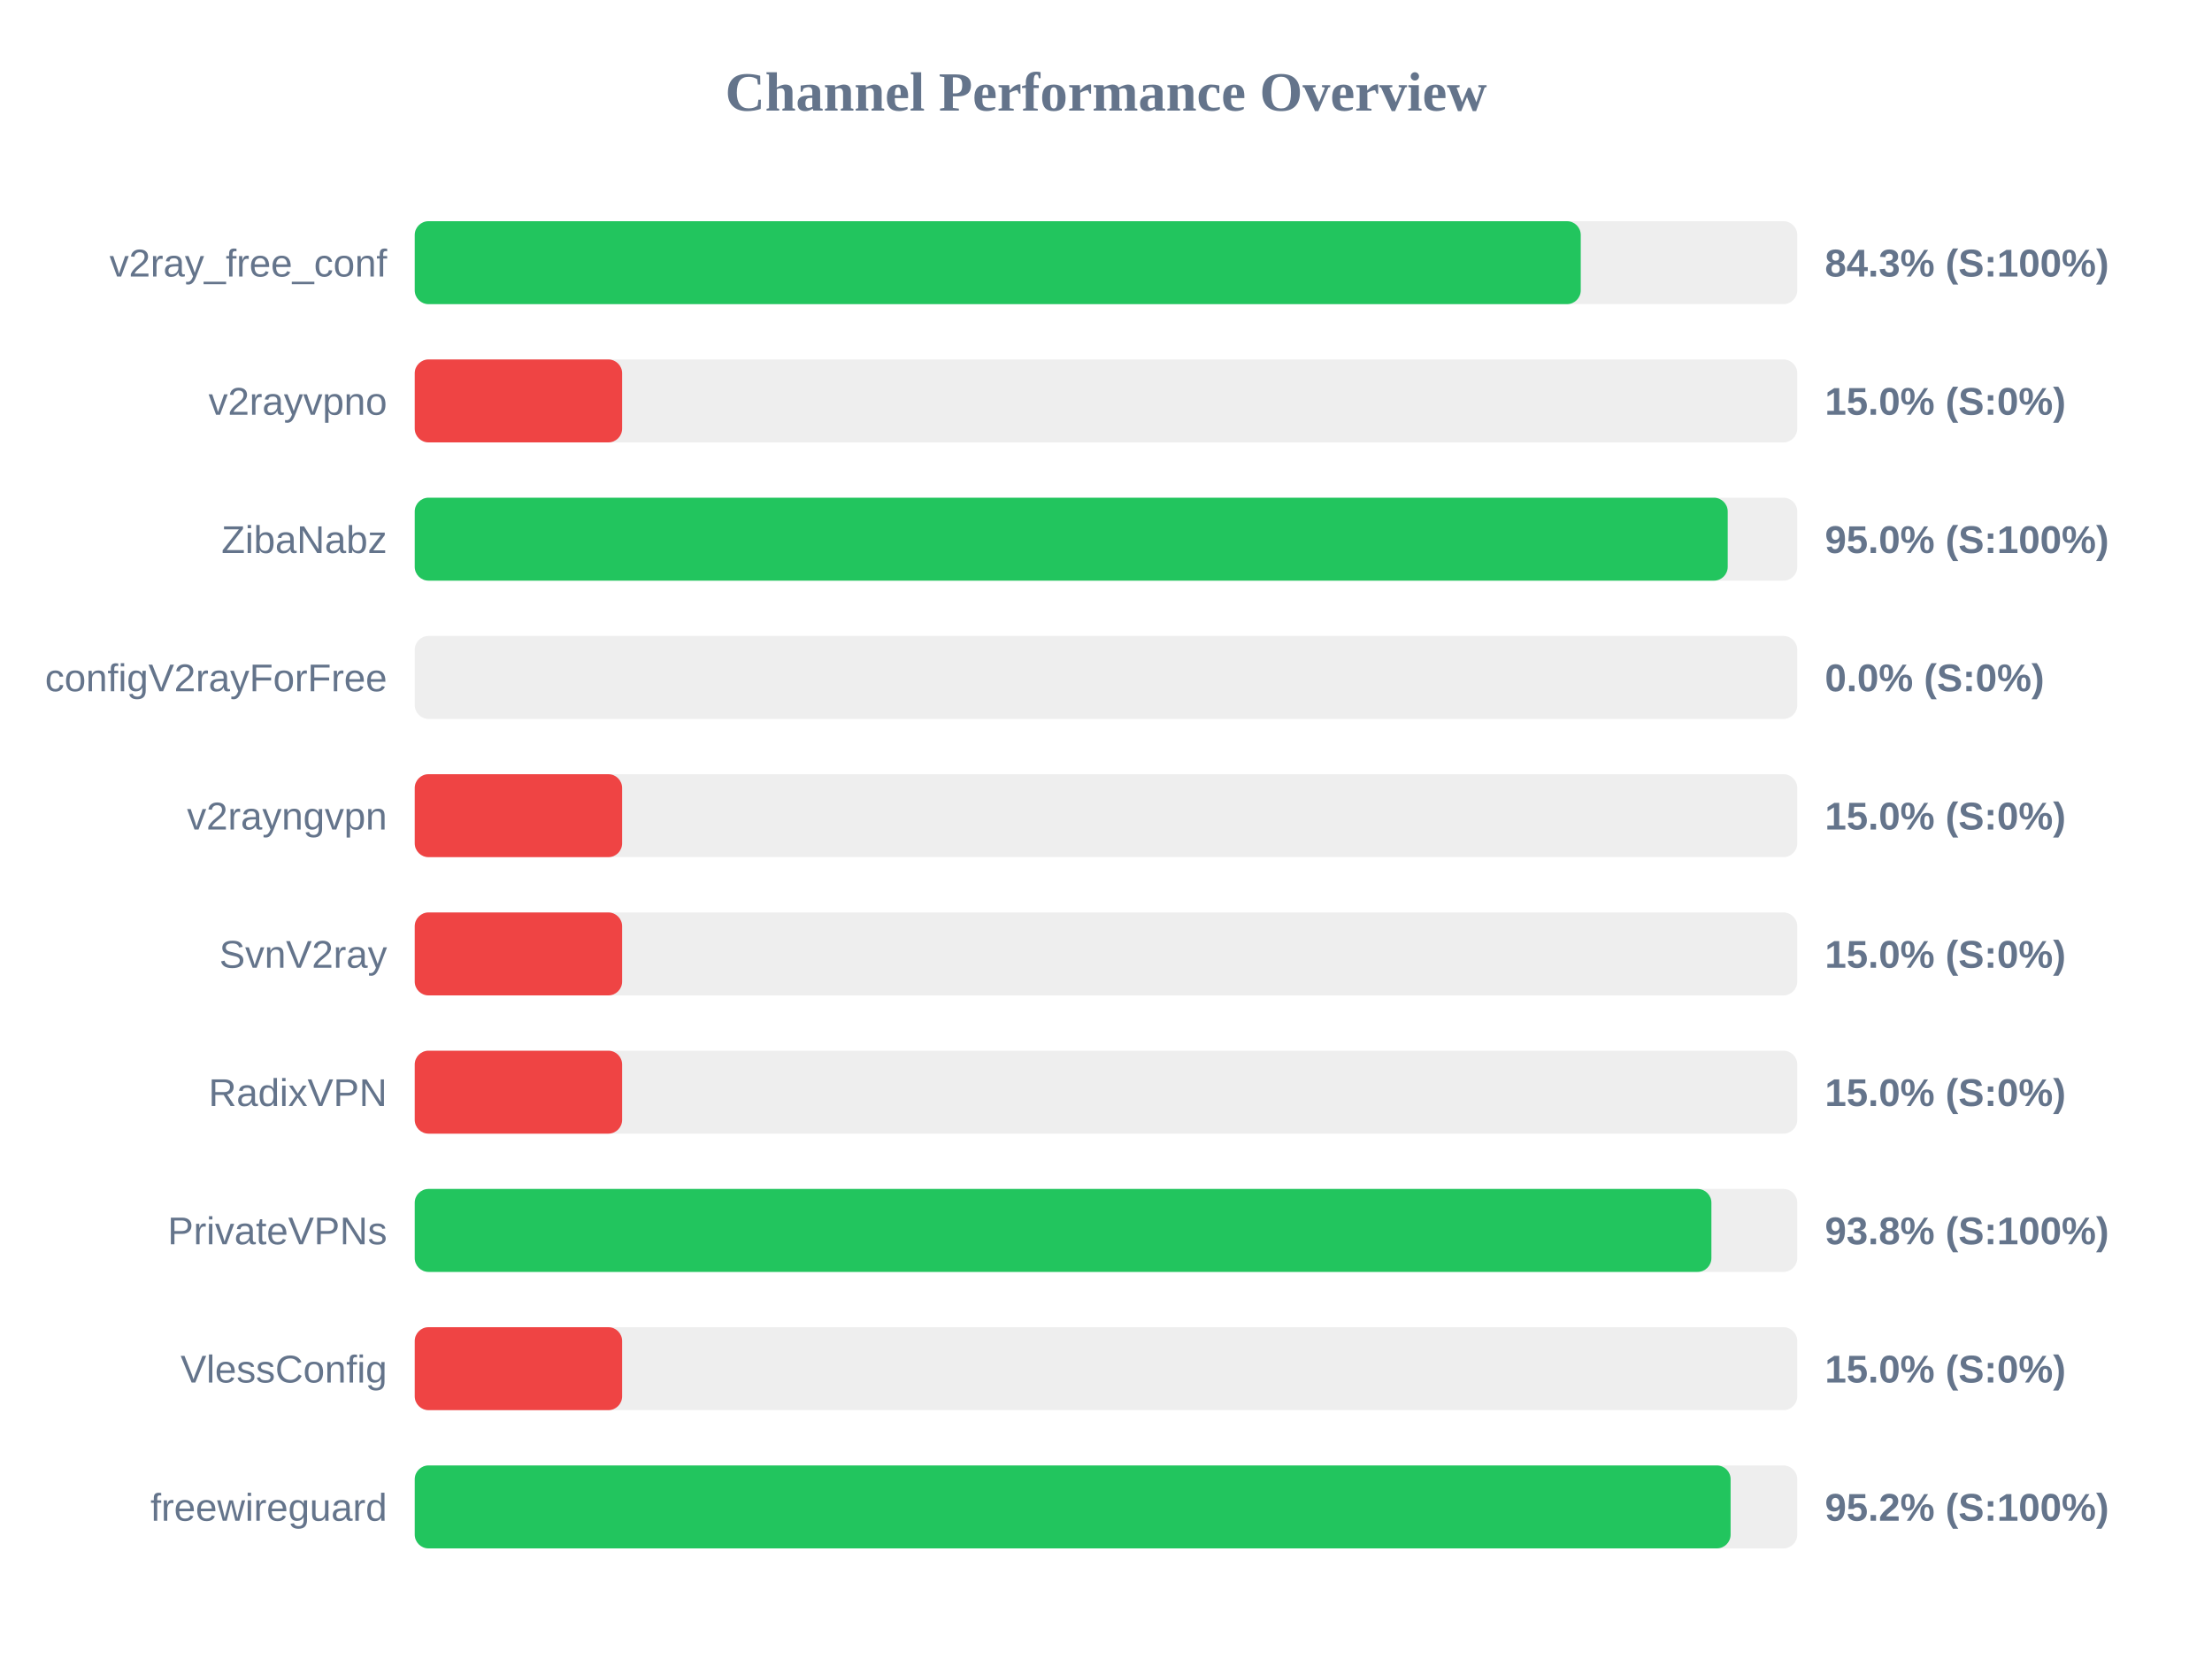
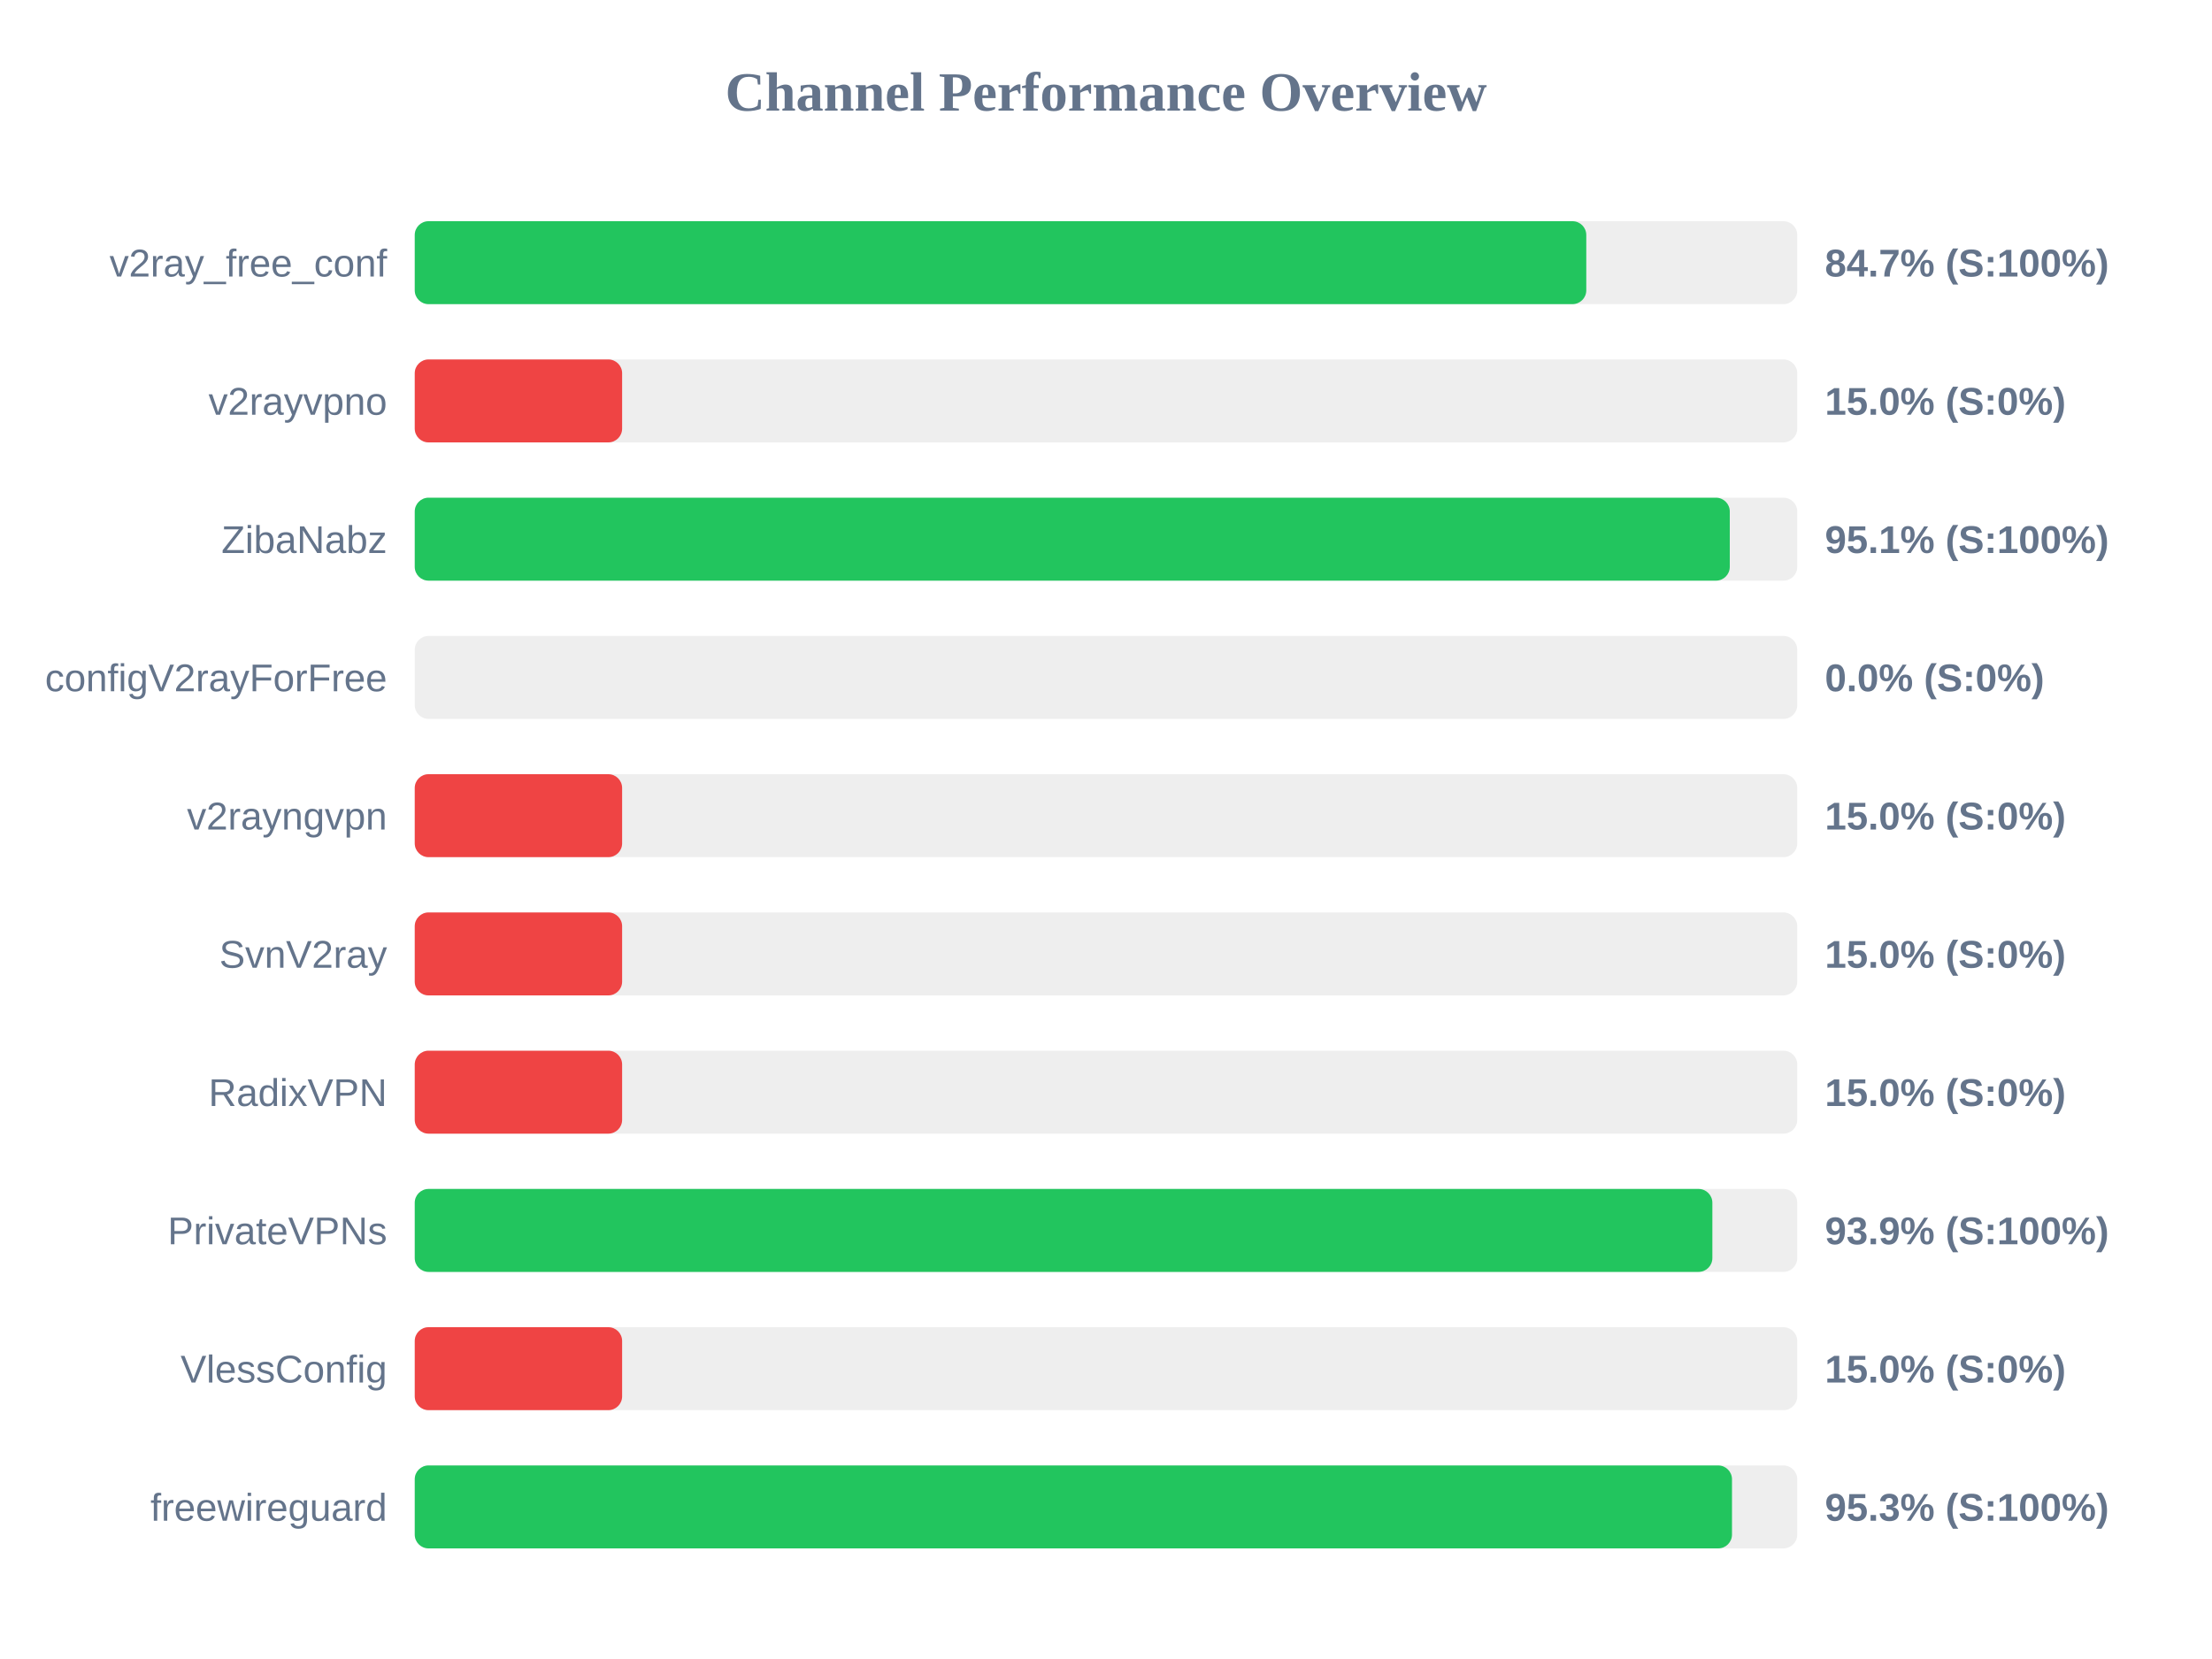
<svg xmlns="http://www.w3.org/2000/svg" width="800" height="600" version="1.1">
  <style>
        .row { font: 14px Arial; fill: #64748b; }
        .score { font: bold 14px Arial; fill: #64748b; }
    </style>
  <text x="400" y="40" text-anchor="middle" font-size="20px" font-weight="bold" fill="#64748b">Channel Performance Overview</text>
  <rect x="150" y="80" width="500" height="30" fill="#eee" rx="5" />
-   <rect x="150" y="80" width="421.7" height="30" fill="#22c55e" rx="5" />
+   <rect x="150" y="80" width="423.7" height="30" fill="#22c55e" rx="5" />
  <text x="140" y="100" text-anchor="end" class="row">v2ray_free_conf</text>
-   <text x="660" y="100" text-anchor="start" class="score">84.3% (S:100%)</text>
+   <text x="660" y="100" text-anchor="start" class="score">84.7% (S:100%)</text>
  <rect x="150" y="130" width="500" height="30" fill="#eee" rx="5" />
  <rect x="150" y="130" width="75.0" height="30" fill="#ef4444" rx="5" />
  <text x="140" y="150" text-anchor="end" class="row">v2rayvpno</text>
  <text x="660" y="150" text-anchor="start" class="score">15.0% (S:0%)</text>
  <rect x="150" y="180" width="500" height="30" fill="#eee" rx="5" />
-   <rect x="150" y="180" width="474.85" height="30" fill="#22c55e" rx="5" />
+   <rect x="150" y="180" width="475.6" height="30" fill="#22c55e" rx="5" />
  <text x="140" y="200" text-anchor="end" class="row">ZibaNabz</text>
-   <text x="660" y="200" text-anchor="start" class="score">95.0% (S:100%)</text>
+   <text x="660" y="200" text-anchor="start" class="score">95.1% (S:100%)</text>
  <rect x="150" y="230" width="500" height="30" fill="#eee" rx="5" />
  <rect x="150" y="230" width="0.0" height="30" fill="#ef4444" rx="5" />
  <text x="140" y="250" text-anchor="end" class="row">configV2rayForFree</text>
  <text x="660" y="250" text-anchor="start" class="score">0.0% (S:0%)</text>
  <rect x="150" y="280" width="500" height="30" fill="#eee" rx="5" />
  <rect x="150" y="280" width="75.0" height="30" fill="#ef4444" rx="5" />
  <text x="140" y="300" text-anchor="end" class="row">v2rayngvpn</text>
  <text x="660" y="300" text-anchor="start" class="score">15.0% (S:0%)</text>
  <rect x="150" y="330" width="500" height="30" fill="#eee" rx="5" />
  <rect x="150" y="330" width="75.0" height="30" fill="#ef4444" rx="5" />
  <text x="140" y="350" text-anchor="end" class="row">SvnV2ray</text>
  <text x="660" y="350" text-anchor="start" class="score">15.0% (S:0%)</text>
  <rect x="150" y="380" width="500" height="30" fill="#eee" rx="5" />
  <rect x="150" y="380" width="75.0" height="30" fill="#ef4444" rx="5" />
  <text x="140" y="400" text-anchor="end" class="row">RadixVPN</text>
  <text x="660" y="400" text-anchor="start" class="score">15.0% (S:0%)</text>
  <rect x="150" y="430" width="500" height="30" fill="#eee" rx="5" />
-   <rect x="150" y="430" width="468.95" height="30" fill="#22c55e" rx="5" />
+   <rect x="150" y="430" width="469.3" height="30" fill="#22c55e" rx="5" />
  <text x="140" y="450" text-anchor="end" class="row">PrivateVPNs</text>
-   <text x="660" y="450" text-anchor="start" class="score">93.8% (S:100%)</text>
+   <text x="660" y="450" text-anchor="start" class="score">93.9% (S:100%)</text>
  <rect x="150" y="480" width="500" height="30" fill="#eee" rx="5" />
  <rect x="150" y="480" width="75.0" height="30" fill="#ef4444" rx="5" />
  <text x="140" y="500" text-anchor="end" class="row">VlessConfig</text>
  <text x="660" y="500" text-anchor="start" class="score">15.0% (S:0%)</text>
  <rect x="150" y="530" width="500" height="30" fill="#eee" rx="5" />
-   <rect x="150" y="530" width="475.9" height="30" fill="#22c55e" rx="5" />
+   <rect x="150" y="530" width="476.4" height="30" fill="#22c55e" rx="5" />
  <text x="140" y="550" text-anchor="end" class="row">freewireguard</text>
-   <text x="660" y="550" text-anchor="start" class="score">95.2% (S:100%)</text>
+   <text x="660" y="550" text-anchor="start" class="score">95.3% (S:100%)</text>
</svg>
